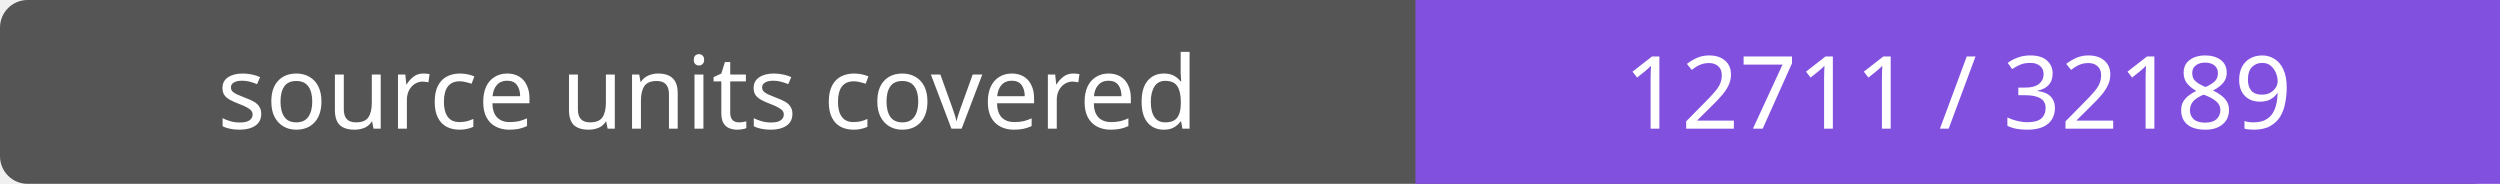
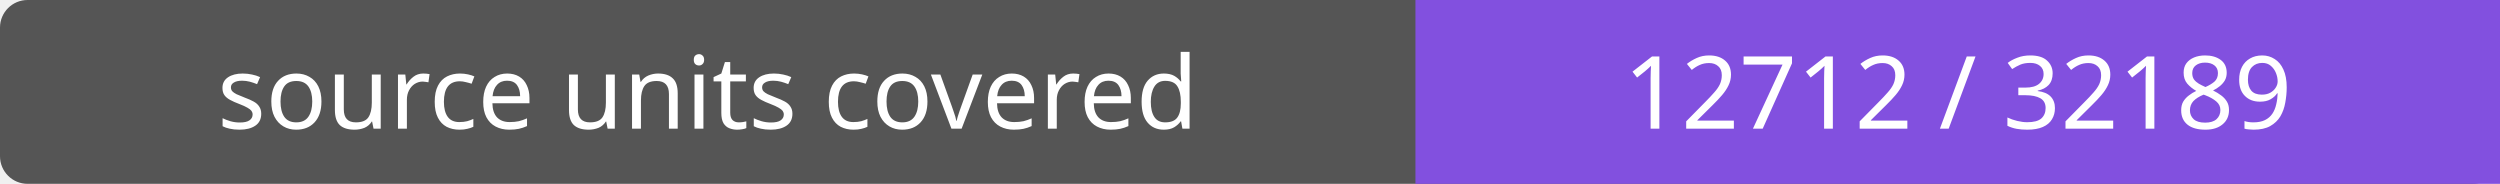
- <svg xmlns="http://www.w3.org/2000/svg" width="272" height="20" role="img" aria-label="source units covered: 12711 / 32189">
+ <svg xmlns="http://www.w3.org/2000/svg" width="272" height="20" role="img" aria-label="source units covered: 12712 / 32189">
  <rect width="272" height="20" rx="3" fill="#555" />
  <path fill="#8250df" d="M154 0h118v20H154z" />
  <g fill="#fff" text-anchor="middle" font-family="Verdana,sans-serif" font-size="11">
    <text x="77.0" y="14">source units covered</text>
-     <text x="213.0" y="14">12711 / 32189</text>
+     <text x="213.0" y="14">12712 / 32189</text>
  </g>
</svg>
